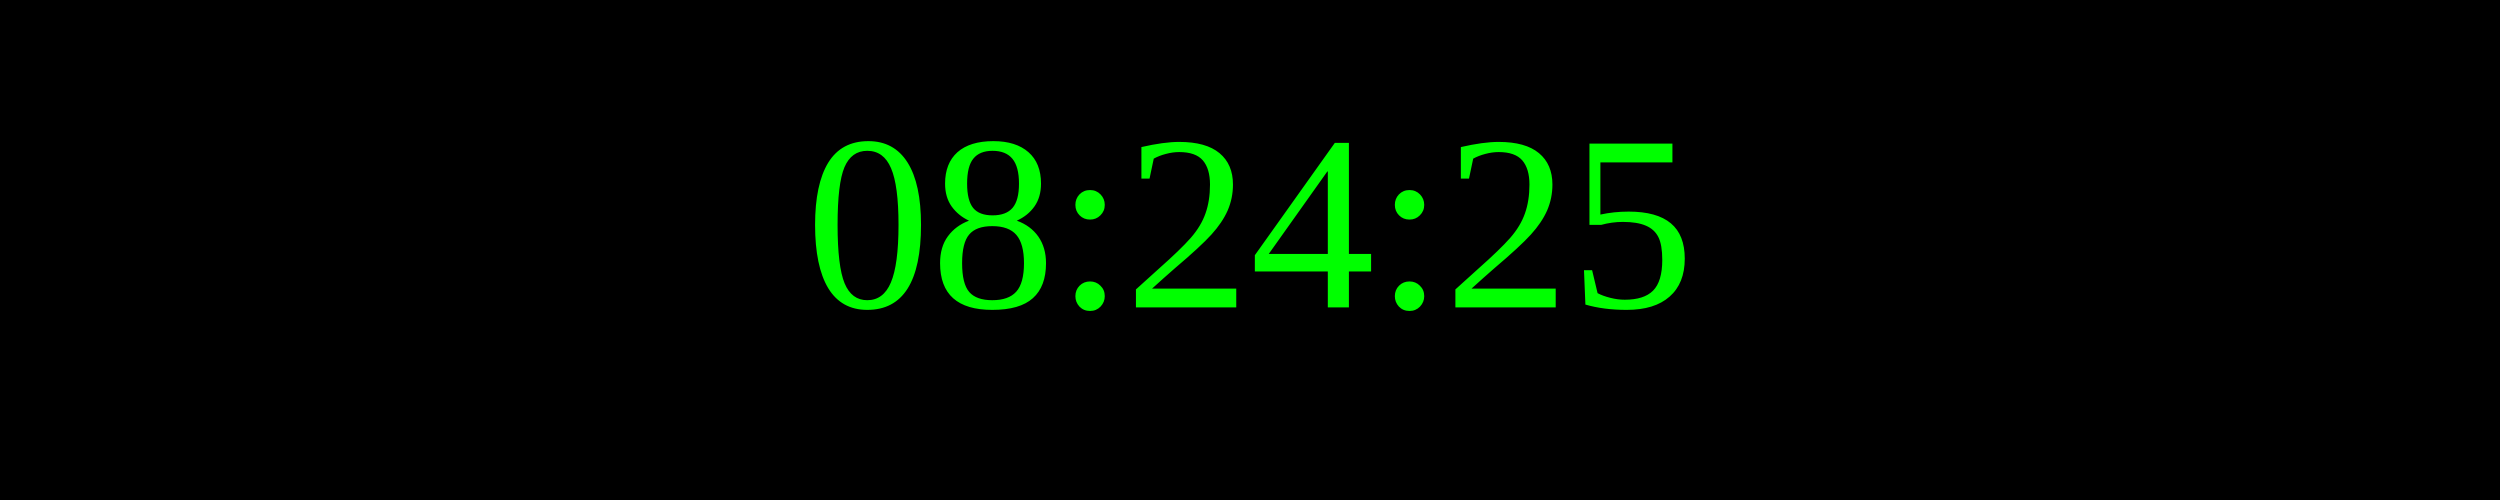
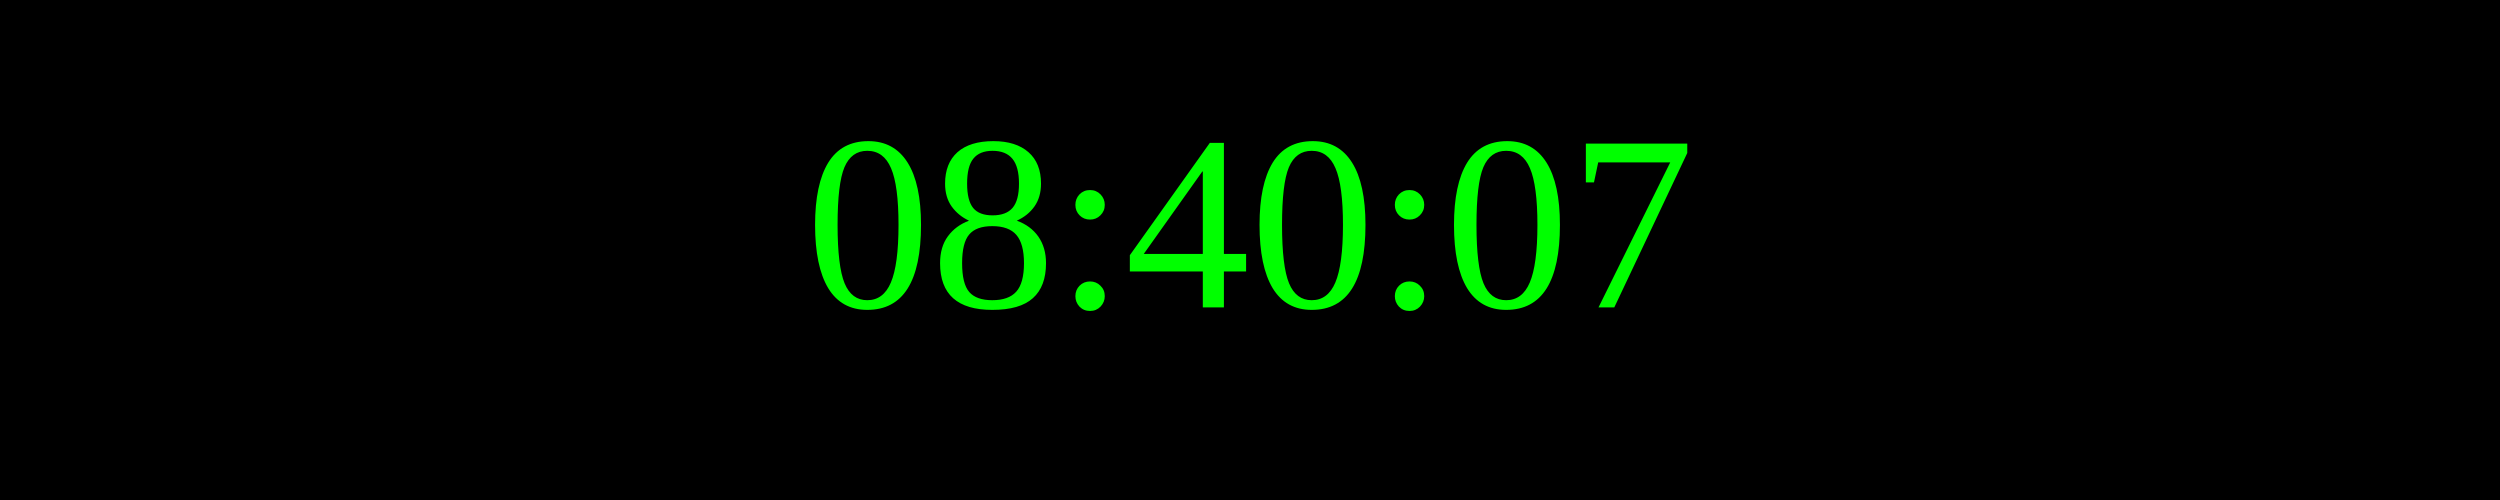
<svg xmlns="http://www.w3.org/2000/svg" width="250" height="50">
  <rect width="100%" height="100%" fill="black" />
  <text x="50%" y="50%" font-size="25" fill="lime" text-anchor="middle" dominant-baseline="middle">
- 08:24:25
+ 08:40:07
</text>
</svg>
